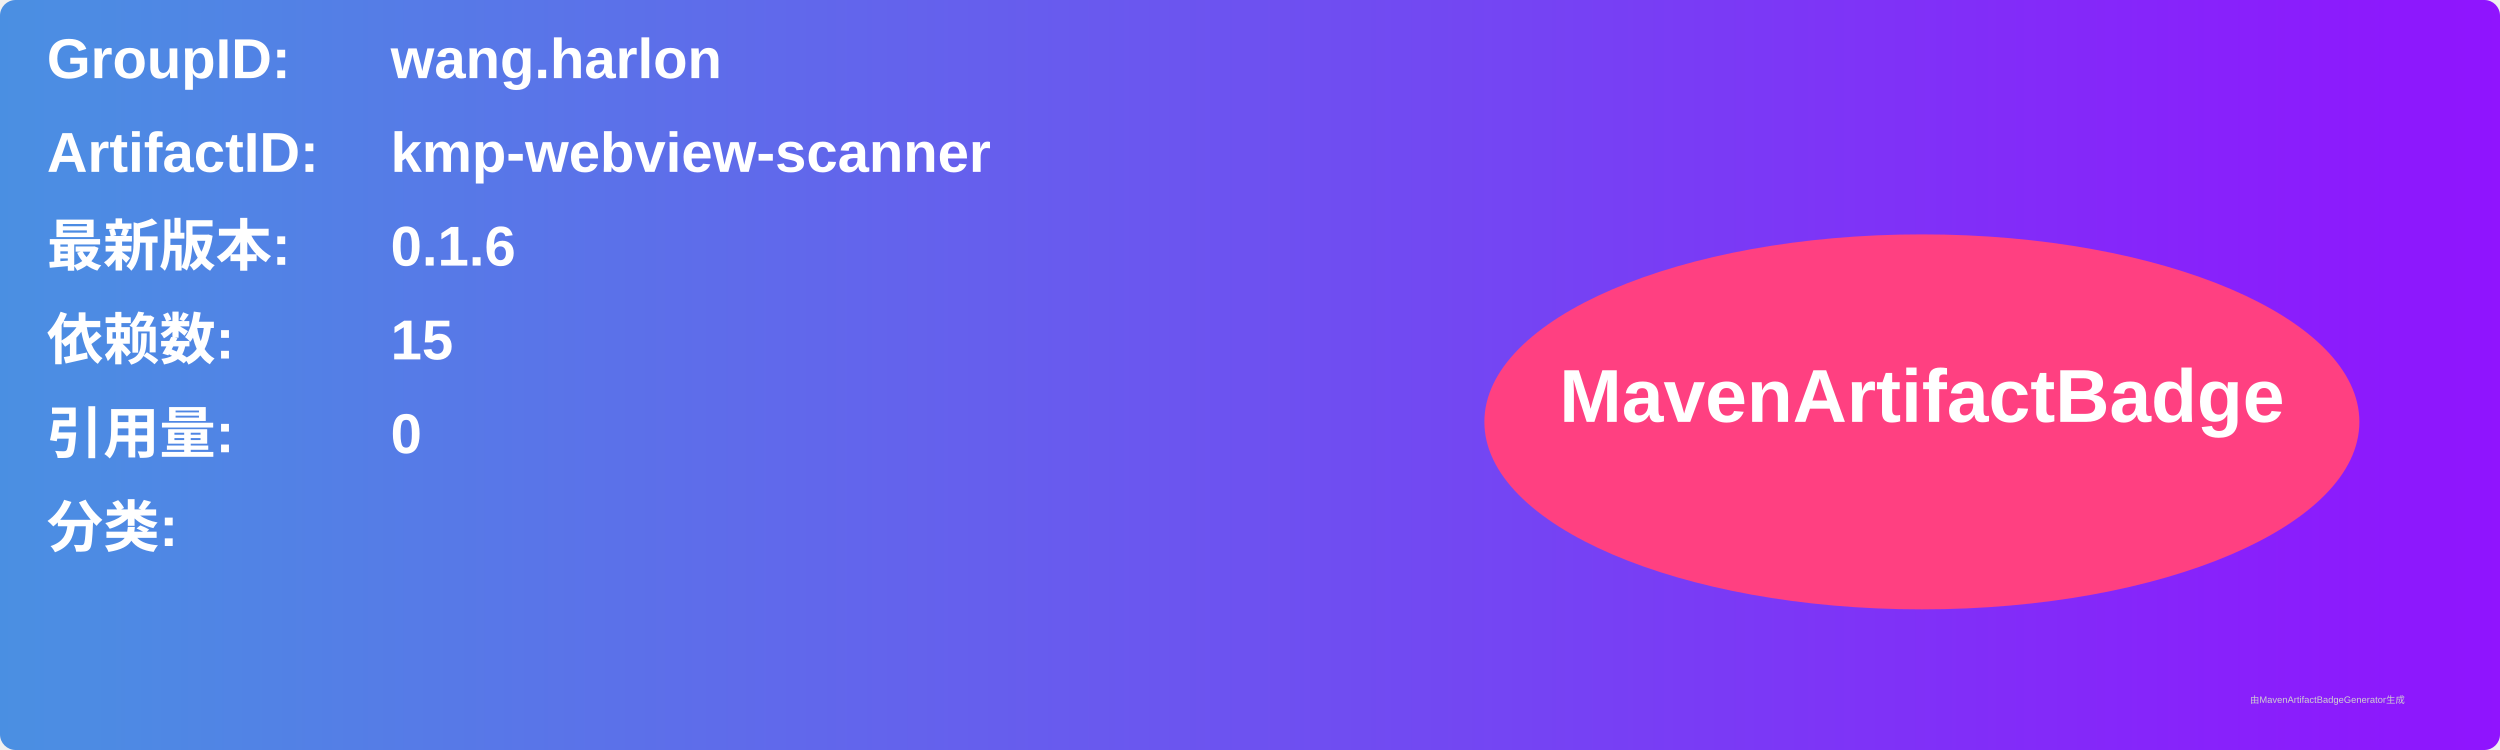
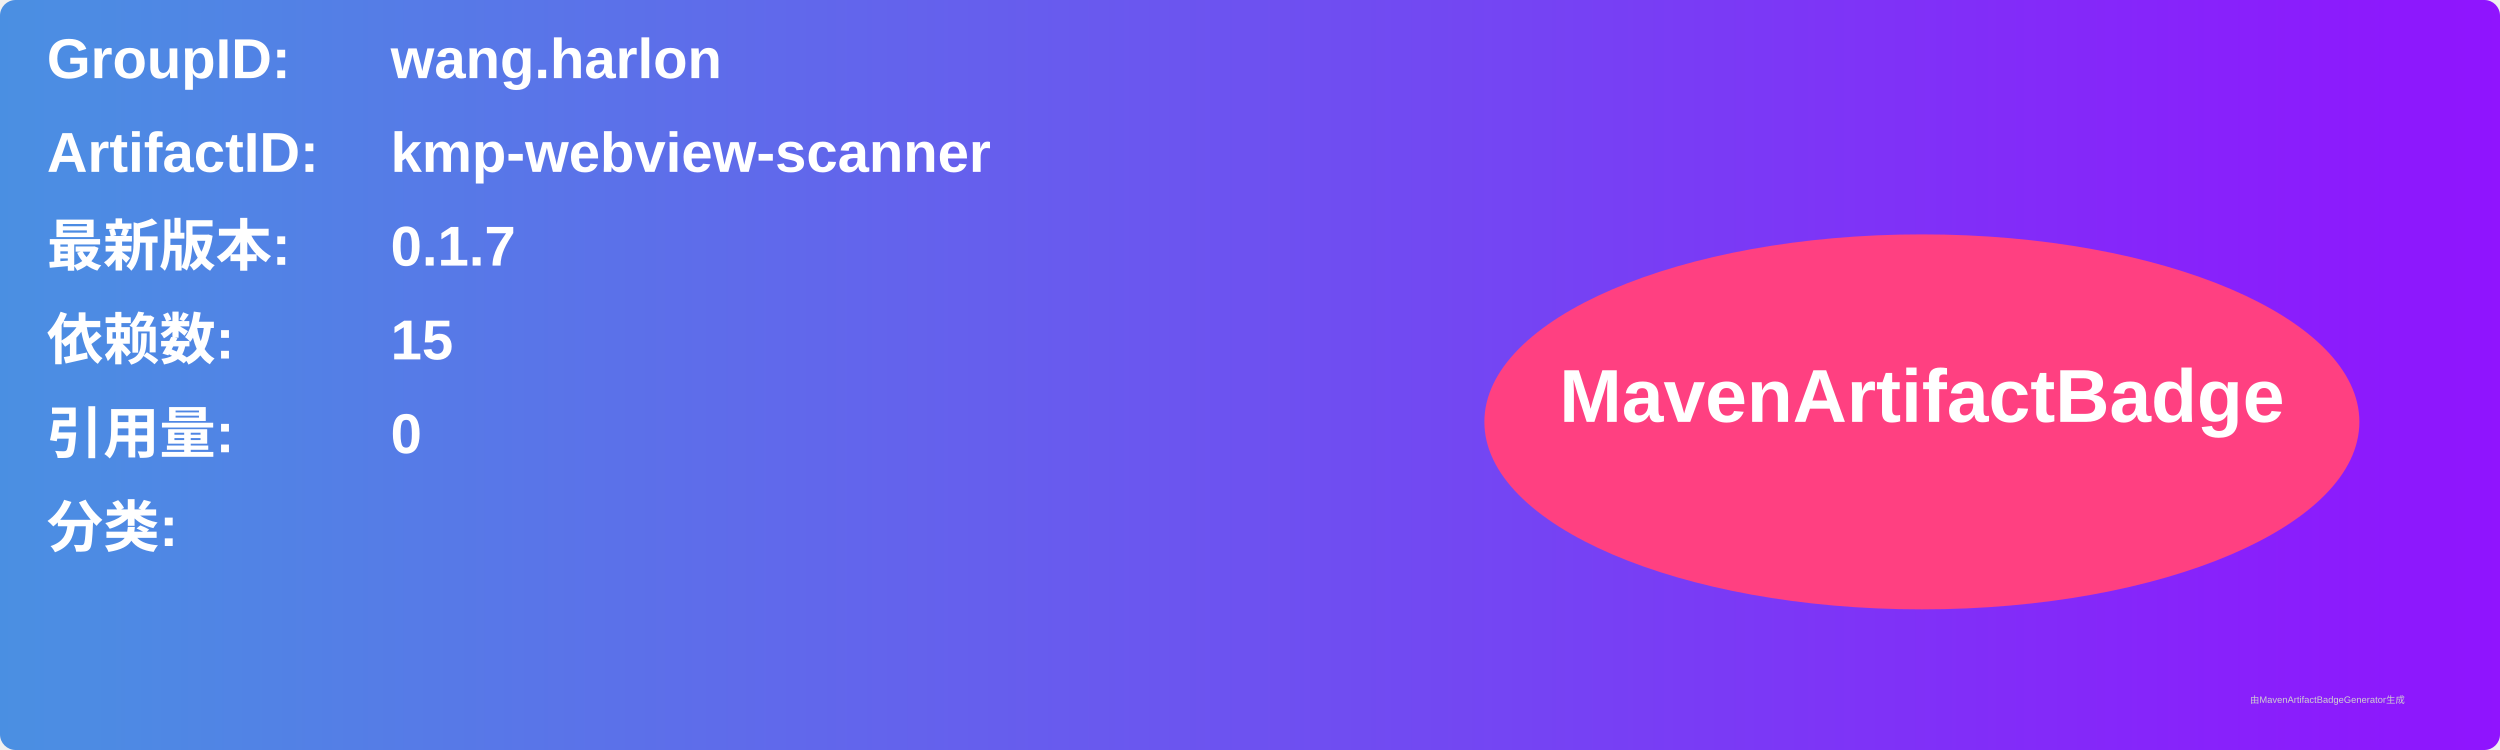
<svg xmlns="http://www.w3.org/2000/svg" width="800" height="240" viewBox="0 0 800 240">
  <linearGradient id="grad" x1="0%" y1="0%" x2="100%" y2="0%">
    <stop offset="0%" stop-color="#4a90e2" />
    <stop offset="100%" stop-color="#9013fe" />
  </linearGradient>
  <rect width="100%" height="100%" rx="5" ry="5" fill="url(#grad)" />
  <g transform="translate(15, 15)">
    <text x="0" y="10" font-family="Arial" font-size="18" fill="white" font-weight="bold" width="260">GroupID:</text>
    <text x="110" y="10" font-family="Arial" font-size="18" fill="white" font-weight="bold" width="460">wang.harlon</text>
    <text x="0" y="40" font-family="Arial" font-size="18" fill="white" font-weight="bold" width="260">ArtifactID:</text>
    <text x="110" y="40" font-family="Arial" font-size="18" fill="white" font-weight="bold" width="460">kmp-webview-scanner</text>
    <text x="0" y="70" font-family="Arial" font-size="18" fill="white" font-weight="bold">最新版本:</text>
    <text x="110" y="70" font-family="Arial" font-size="18" fill="white" font-weight="bold">
-       <tspan font-weight="bold">0.1.6</tspan>
+       <tspan font-weight="bold">0.1.7</tspan>
    </text>
    <text x="0" y="100" font-family="Arial" font-size="18" fill="white" font-weight="bold">依赖数: </text>
    <text x="110" y="100" font-family="Arial" font-size="18" fill="white">
      <tspan font-weight="bold">15</tspan>
    </text>
    <text x="0" y="130" font-family="Arial" font-size="18" fill="white" font-weight="bold">引用量: </text>
    <text x="110" y="130" font-family="Arial" font-size="18" fill="white">
      <tspan font-weight="bold">0</tspan>
    </text>
    <text x="0" y="160" font-family="Arial" font-size="18" fill="white" font-weight="bold">分类:</text>
    <text x="10" y="190" font-family="Arial" font-size="10" fill="white">
      <tspan font-weight="bold" />
    </text>
    <ellipse cx="600" cy="120" rx="140" ry="60" fill="#ff4081" />
    <text x="600" y="120" text-anchor="middle" font-family="Arial" font-size="24" fill="white" font-weight="bold">MavenArtifactBadge</text>
  </g>
  <text x="720" y="225" font-family="Arial" font-size="3" fill="#d0d0d0">由MavenArtifactBadgeGenerator生成</text>
</svg>
